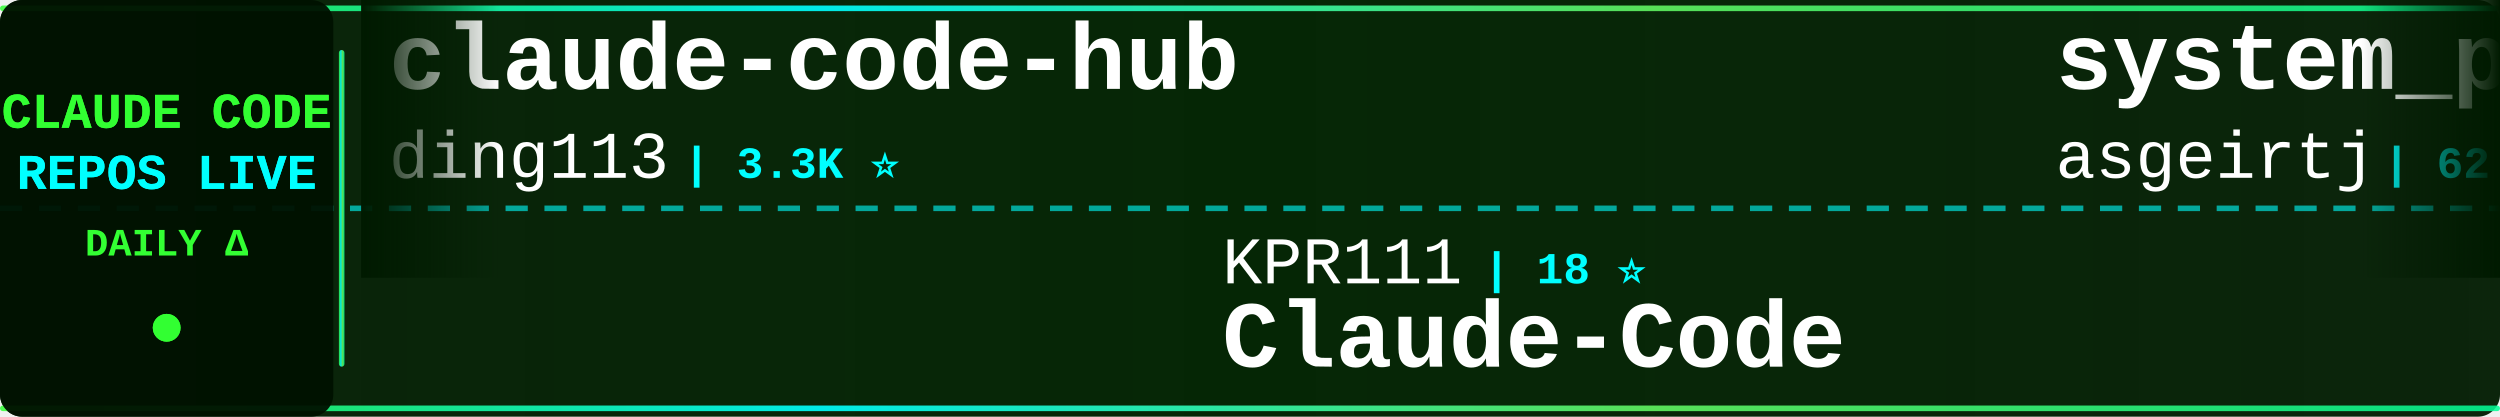
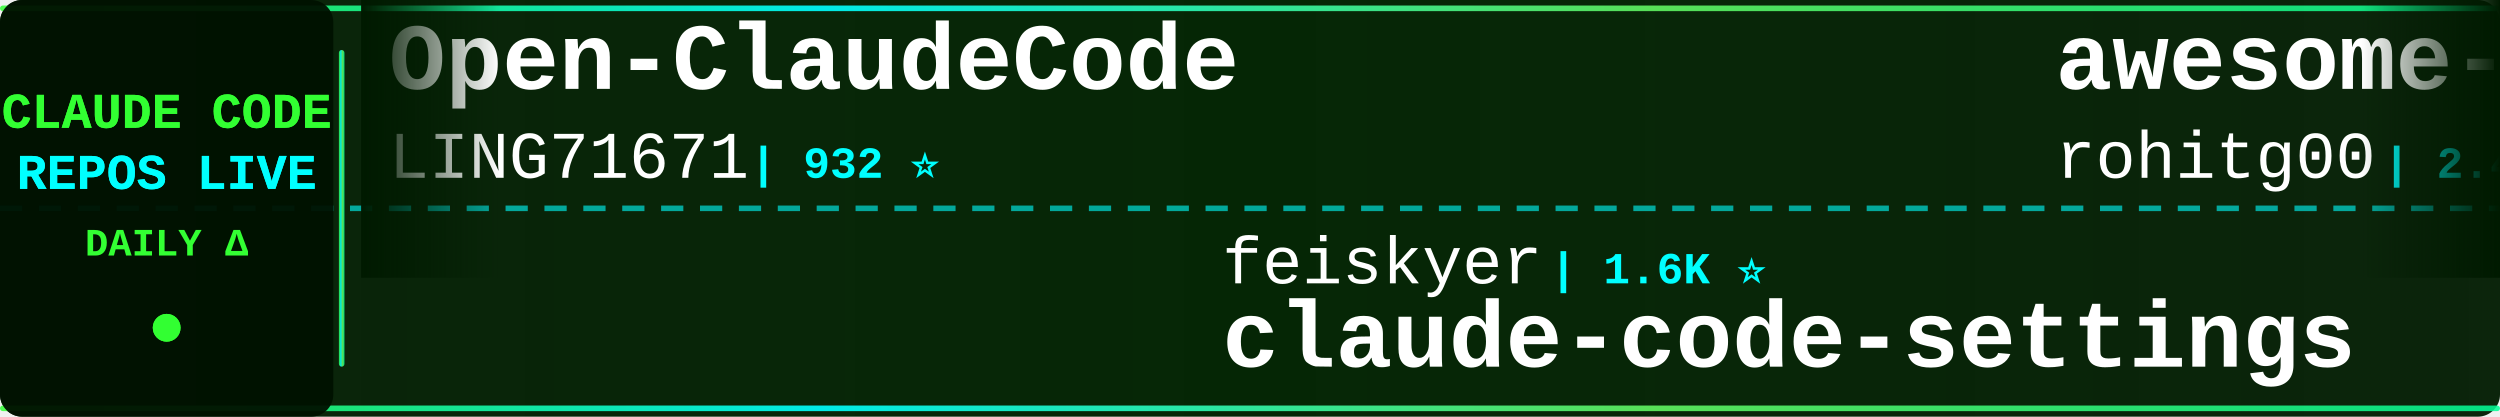
<svg xmlns="http://www.w3.org/2000/svg" width="900" height="150">
  <defs>
    <linearGradient id="tickerBg" x1="0%" y1="0%" x2="100%" y2="0%">
      <stop offset="0%" style="stop-color:#001a00;stop-opacity:0.95" />
      <stop offset="50%" style="stop-color:#002200;stop-opacity:0.98" />
      <stop offset="100%" style="stop-color:#001a00;stop-opacity:0.95" />
    </linearGradient>
    <linearGradient id="borderGrad" x1="0%" y1="0%" x2="100%" y2="0%">
      <stop offset="0%" style="stop-color:#33ff33;stop-opacity:0.85">
        <animate attributeName="stop-opacity" values="0.85;1;0.85" dur="2s" repeatCount="indefinite" />
      </stop>
      <stop offset="33%" style="stop-color:#00ffff;stop-opacity:0.9">
        <animate attributeName="stop-opacity" values="0.9;1;0.9" dur="2.2s" repeatCount="indefinite" />
      </stop>
      <stop offset="66%" style="stop-color:#66ff66;stop-opacity:0.85">
        <animate attributeName="stop-opacity" values="0.85;1;0.85" dur="1.8s" repeatCount="indefinite" />
      </stop>
      <stop offset="100%" style="stop-color:#00ff99;stop-opacity:0.85">
        <animate attributeName="stop-opacity" values="0.85;1;0.85" dur="2s" repeatCount="indefinite" />
      </stop>
    </linearGradient>
    <filter id="textGlow">
      <feGaussianBlur stdDeviation="0.1" result="coloredBlur" />
      <feMerge>
        <feMergeNode in="coloredBlur" />
        <feMergeNode in="SourceGraphic" />
      </feMerge>
    </filter>
    <filter id="metricGlow">
      <feGaussianBlur stdDeviation="0.2" result="coloredBlur" />
      <feMerge>
        <feMergeNode in="coloredBlur" />
        <feMergeNode in="SourceGraphic" />
      </feMerge>
    </filter>
    <linearGradient id="leftFade" x1="0%" y1="0%" x2="100%" y2="0%">
      <stop offset="0%" style="stop-color:#001a00;stop-opacity:1" />
      <stop offset="100%" style="stop-color:#001a00;stop-opacity:0" />
    </linearGradient>
    <linearGradient id="rightFade" x1="0%" y1="0%" x2="100%" y2="0%">
      <stop offset="0%" style="stop-color:#001a00;stop-opacity:0" />
      <stop offset="100%" style="stop-color:#001a00;stop-opacity:1" />
    </linearGradient>
  </defs>
  <rect width="900" height="150" fill="url(#tickerBg)" rx="8" />
  <rect x="0" y="2" width="900" height="2" fill="url(#borderGrad)" rx="1" />
  <rect x="0" y="146" width="900" height="2" fill="url(#borderGrad)" rx="1" />
  <line x1="0" y1="75" x2="900" y2="75" stroke="#00ffff" stroke-width="2" stroke-dasharray="8 6" opacity="0.6" />
  <rect x="0" y="0" width="120" height="150" fill="#001100" opacity="0.95" rx="8" />
  <text x="60" y="46" font-family="'Courier New', monospace" font-size="18" font-weight="bold" fill="#33ff33" text-anchor="middle" filter="url(#textGlow)">
    CLAUDE CODE
  </text>
  <text x="60" y="68" font-family="'Courier New', monospace" font-size="18" font-weight="bold" fill="#00ffff" text-anchor="middle" filter="url(#textGlow)">
    REPOS LIVE
  </text>
  <text x="60" y="92" font-family="'Courier New', monospace" font-size="14" font-weight="bold" fill="#33ff33" text-anchor="middle">
    DAILY Δ
  </text>
  <circle cx="60" cy="118" r="5" fill="#33ff33" filter="url(#metricGlow)">
    <animate attributeName="r" values="4;6;4" dur="1.5s" repeatCount="indefinite" />
    <animate attributeName="opacity" values="0.6;1;0.6" dur="1.5s" repeatCount="indefinite" />
  </circle>
  <rect x="122" y="18" width="2" height="114" fill="url(#borderGrad)" rx="1" />
  <clipPath id="tickerClip">
    <rect x="130" y="0" width="770" height="150" />
  </clipPath>
  <g clip-path="url(#tickerClip)">
    <g id="tickerItems">
      <animateTransform attributeName="transform" attributeType="XML" type="translate" from="0 0" to="-3000 0" dur="54s" repeatCount="indefinite" />
      <g transform="translate(0, 0)">
-         <text x="140" y="32" font-family="'Courier New', monospace" font-size="34" font-weight="bold" fill="#ffffff">claude-code-hub</text>
-         <text x="140" y="64" font-family="'Courier New', monospace" font-size="24" font-weight="normal" fill="#ffffff" opacity="1.0">ding113</text>
-         <text x="246" y="64" font-family="'Courier New', monospace" font-size="16" font-weight="bold" fill="#00ffff"> | 3.3K ⭐</text>
+         <text x="140" y="32" font-family="'Courier New', monospace" font-size="34" font-weight="bold" fill="#ffffff">Open-ClaudeCode</text>
+         <text x="140" y="64" font-family="'Courier New', monospace" font-size="24" font-weight="normal" fill="#ffffff" opacity="1.0">LING71671</text>
+         <text x="270" y="64" font-family="'Courier New', monospace" font-size="16" font-weight="bold" fill="#00ffff"> | 932 ⭐</text>
      </g>
      <g transform="translate(300, 0)">
-         <text x="140" y="102" font-family="'Courier New', monospace" font-size="24" font-weight="normal" fill="#ffffff" opacity="1.0">KPR111</text>
-         <text x="234" y="102" font-family="'Courier New', monospace" font-size="16" font-weight="bold" fill="#00ffff"> | 18 ⭐</text>
-         <text x="140" y="132" font-family="'Courier New', monospace" font-size="34" font-weight="bold" fill="#ffffff">Claude-Code</text>
+         <text x="140" y="102" font-family="'Courier New', monospace" font-size="24" font-weight="normal" fill="#ffffff" opacity="1.0">feiskyer</text>
+         <text x="258" y="102" font-family="'Courier New', monospace" font-size="16" font-weight="bold" fill="#00ffff"> | 1.6K ⭐</text>
+         <text x="140" y="132" font-family="'Courier New', monospace" font-size="34" font-weight="bold" fill="#ffffff">claude-code-settings</text>
      </g>
      <g transform="translate(600, 0)">
-         <text x="140" y="32" font-family="'Courier New', monospace" font-size="34" font-weight="bold" fill="#ffffff">system_prompts_leaks</text>
-         <text x="140" y="64" font-family="'Courier New', monospace" font-size="24" font-weight="normal" fill="#ffffff" opacity="1.0">asgeirtj</text>
-         <text x="258" y="64" font-family="'Courier New', monospace" font-size="16" font-weight="bold" fill="#00ffff"> | 62.3K ⭐ +14</text>
+         <text x="140" y="32" font-family="'Courier New', monospace" font-size="34" font-weight="bold" fill="#ffffff">awesome-claude-code-tool...</text>
+         <text x="140" y="64" font-family="'Courier New', monospace" font-size="24" font-weight="normal" fill="#ffffff" opacity="1.0">rohitg00</text>
+         <text x="258" y="64" font-family="'Courier New', monospace" font-size="16" font-weight="bold" fill="#00ffff"> | 2.4K ⭐ +1</text>
      </g>
      <g transform="translate(900, 0)">
-         <text x="140" y="102" font-family="'Courier New', monospace" font-size="24" font-weight="normal" fill="#ffffff" opacity="1.0">AprilNEA</text>
-         <text x="258" y="102" font-family="'Courier New', monospace" font-size="16" font-weight="bold" fill="#00ffff"> | 394 ⭐</text>
-         <text x="140" y="132" font-family="'Courier New', monospace" font-size="34" font-weight="bold" fill="#ffffff">claude-code-source</text>
+         <text x="140" y="102" font-family="'Courier New', monospace" font-size="24" font-weight="normal" fill="#ffffff" opacity="1.0">alejandrobalderas</text>
+         <text x="366" y="102" font-family="'Courier New', monospace" font-size="16" font-weight="bold" fill="#00ffff"> | 2.7K ⭐</text>
+         <text x="140" y="132" font-family="'Courier New', monospace" font-size="34" font-weight="bold" fill="#ffffff">claude-code-from-source</text>
      </g>
      <g transform="translate(1200, 0)">
-         <text x="140" y="32" font-family="'Courier New', monospace" font-size="34" font-weight="bold" fill="#ffffff">claude-code-sourcemap</text>
-         <text x="140" y="64" font-family="'Courier New', monospace" font-size="24" font-weight="normal" fill="#ffffff" opacity="1.0">ChinaSiro</text>
-         <text x="270" y="64" font-family="'Courier New', monospace" font-size="16" font-weight="bold" fill="#00ffff"> | 9.6K ⭐ +1</text>
+         <text x="140" y="32" font-family="'Courier New', monospace" font-size="34" font-weight="bold" fill="#ffffff">awesome-claude-code-suba...</text>
+         <text x="140" y="64" font-family="'Courier New', monospace" font-size="24" font-weight="normal" fill="#ffffff" opacity="1.0">VoltAgent</text>
+         <text x="270" y="64" font-family="'Courier New', monospace" font-size="16" font-weight="bold" fill="#00ffff"> | 24.0K ⭐ +5</text>
      </g>
      <g transform="translate(1500, 0)">
-         <text x="140" y="102" font-family="'Courier New', monospace" font-size="24" font-weight="normal" fill="#ffffff" opacity="1.0">guanshan</text>
-         <text x="258" y="102" font-family="'Courier New', monospace" font-size="16" font-weight="bold" fill="#00ffff"> | 61 ⭐</text>
-         <text x="140" y="132" font-family="'Courier New', monospace" font-size="34" font-weight="bold" fill="#ffffff">ClaudeCode</text>
+         <text x="140" y="102" font-family="'Courier New', monospace" font-size="24" font-weight="normal" fill="#ffffff" opacity="1.0">pedrohcgs</text>
+         <text x="270" y="102" font-family="'Courier New', monospace" font-size="16" font-weight="bold" fill="#00ffff"> | 1.4K ⭐ +1</text>
+         <text x="140" y="132" font-family="'Courier New', monospace" font-size="34" font-weight="bold" fill="#ffffff">claude-code-my-workflow</text>
      </g>
      <g transform="translate(1800, 0)">
-         <text x="140" y="32" font-family="'Courier New', monospace" font-size="34" font-weight="bold" fill="#ffffff">claude-code-cli</text>
-         <text x="140" y="64" font-family="'Courier New', monospace" font-size="24" font-weight="normal" fill="#ffffff" opacity="1.0">huangserva</text>
-         <text x="282" y="64" font-family="'Courier New', monospace" font-size="16" font-weight="bold" fill="#00ffff"> | 622 ⭐</text>
+         <text x="140" y="32" font-family="'Courier New', monospace" font-size="34" font-weight="bold" fill="#ffffff">claude-code-source</text>
+         <text x="140" y="64" font-family="'Courier New', monospace" font-size="24" font-weight="normal" fill="#ffffff" opacity="1.0">hangsman</text>
+         <text x="258" y="64" font-family="'Courier New', monospace" font-size="16" font-weight="bold" fill="#00ffff"> | 790 ⭐</text>
      </g>
      <g transform="translate(2100, 0)">
-         <text x="140" y="102" font-family="'Courier New', monospace" font-size="24" font-weight="normal" fill="#ffffff" opacity="1.0">1rgs</text>
-         <text x="210" y="102" font-family="'Courier New', monospace" font-size="16" font-weight="bold" fill="#00ffff"> | 3.7K ⭐</text>
-         <text x="140" y="132" font-family="'Courier New', monospace" font-size="34" font-weight="bold" fill="#ffffff">claude-code-proxy</text>
+         <text x="140" y="102" font-family="'Courier New', monospace" font-size="24" font-weight="normal" fill="#ffffff" opacity="1.0">davila7</text>
+         <text x="246" y="102" font-family="'Courier New', monospace" font-size="16" font-weight="bold" fill="#00ffff"> | 30.1K ⭐ +5</text>
+         <text x="140" y="132" font-family="'Courier New', monospace" font-size="34" font-weight="bold" fill="#ffffff">claude-code-templates</text>
      </g>
      <g transform="translate(2400, 0)">
-         <text x="140" y="32" font-family="'Courier New', monospace" font-size="34" font-weight="bold" fill="#ffffff">claude-code-best-practic...</text>
-         <text x="140" y="64" font-family="'Courier New', monospace" font-size="24" font-weight="normal" fill="#ffffff" opacity="1.0">shanraisshan</text>
-         <text x="306" y="64" font-family="'Courier New', monospace" font-size="16" font-weight="bold" fill="#00ffff"> | 64.0K ⭐ +16</text>
+         <text x="140" y="32" font-family="'Courier New', monospace" font-size="34" font-weight="bold" fill="#ffffff">claude-code-source</text>
+         <text x="140" y="64" font-family="'Courier New', monospace" font-size="24" font-weight="normal" fill="#ffffff" opacity="1.0">JrCx7scC</text>
+         <text x="258" y="64" font-family="'Courier New', monospace" font-size="16" font-weight="bold" fill="#00ffff"> | 372 ⭐</text>
      </g>
      <g transform="translate(2700, 0)">
-         <text x="140" y="102" font-family="'Courier New', monospace" font-size="24" font-weight="normal" fill="#ffffff" opacity="1.0">kodu-ai</text>
-         <text x="246" y="102" font-family="'Courier New', monospace" font-size="16" font-weight="bold" fill="#00ffff"> | 5.2K ⭐</text>
-         <text x="140" y="132" font-family="'Courier New', monospace" font-size="34" font-weight="bold" fill="#ffffff">claude-coder</text>
+         <text x="140" y="102" font-family="'Courier New', monospace" font-size="24" font-weight="normal" fill="#ffffff" opacity="1.0">diet103</text>
+         <text x="246" y="102" font-family="'Courier New', monospace" font-size="16" font-weight="bold" fill="#00ffff"> | 10.0K ⭐</text>
+         <text x="140" y="132" font-family="'Courier New', monospace" font-size="34" font-weight="bold" fill="#ffffff">claude-code-infrastructu...</text>
      </g>
      <g transform="translate(3000, 0)">
-         <text x="140" y="32" font-family="'Courier New', monospace" font-size="34" font-weight="bold" fill="#ffffff">claude-code-hub</text>
-         <text x="140" y="64" font-family="'Courier New', monospace" font-size="24" font-weight="normal" fill="#ffffff" opacity="1.0">ding113</text>
-         <text x="246" y="64" font-family="'Courier New', monospace" font-size="16" font-weight="bold" fill="#00ffff"> | 3.3K ⭐</text>
+         <text x="140" y="32" font-family="'Courier New', monospace" font-size="34" font-weight="bold" fill="#ffffff">Open-ClaudeCode</text>
+         <text x="140" y="64" font-family="'Courier New', monospace" font-size="24" font-weight="normal" fill="#ffffff" opacity="1.0">LING71671</text>
+         <text x="270" y="64" font-family="'Courier New', monospace" font-size="16" font-weight="bold" fill="#00ffff"> | 932 ⭐</text>
      </g>
      <g transform="translate(3300, 0)">
-         <text x="140" y="102" font-family="'Courier New', monospace" font-size="24" font-weight="normal" fill="#ffffff" opacity="1.0">KPR111</text>
-         <text x="234" y="102" font-family="'Courier New', monospace" font-size="16" font-weight="bold" fill="#00ffff"> | 18 ⭐</text>
-         <text x="140" y="132" font-family="'Courier New', monospace" font-size="34" font-weight="bold" fill="#ffffff">Claude-Code</text>
+         <text x="140" y="102" font-family="'Courier New', monospace" font-size="24" font-weight="normal" fill="#ffffff" opacity="1.0">feiskyer</text>
+         <text x="258" y="102" font-family="'Courier New', monospace" font-size="16" font-weight="bold" fill="#00ffff"> | 1.6K ⭐</text>
+         <text x="140" y="132" font-family="'Courier New', monospace" font-size="34" font-weight="bold" fill="#ffffff">claude-code-settings</text>
      </g>
      <g transform="translate(3600, 0)">
-         <text x="140" y="32" font-family="'Courier New', monospace" font-size="34" font-weight="bold" fill="#ffffff">system_prompts_leaks</text>
-         <text x="140" y="64" font-family="'Courier New', monospace" font-size="24" font-weight="normal" fill="#ffffff" opacity="1.0">asgeirtj</text>
-         <text x="258" y="64" font-family="'Courier New', monospace" font-size="16" font-weight="bold" fill="#00ffff"> | 62.3K ⭐ +14</text>
+         <text x="140" y="32" font-family="'Courier New', monospace" font-size="34" font-weight="bold" fill="#ffffff">awesome-claude-code-tool...</text>
+         <text x="140" y="64" font-family="'Courier New', monospace" font-size="24" font-weight="normal" fill="#ffffff" opacity="1.0">rohitg00</text>
+         <text x="258" y="64" font-family="'Courier New', monospace" font-size="16" font-weight="bold" fill="#00ffff"> | 2.4K ⭐ +1</text>
      </g>
      <g transform="translate(3900, 0)">
-         <text x="140" y="102" font-family="'Courier New', monospace" font-size="24" font-weight="normal" fill="#ffffff" opacity="1.0">AprilNEA</text>
-         <text x="258" y="102" font-family="'Courier New', monospace" font-size="16" font-weight="bold" fill="#00ffff"> | 394 ⭐</text>
-         <text x="140" y="132" font-family="'Courier New', monospace" font-size="34" font-weight="bold" fill="#ffffff">claude-code-source</text>
+         <text x="140" y="102" font-family="'Courier New', monospace" font-size="24" font-weight="normal" fill="#ffffff" opacity="1.0">alejandrobalderas</text>
+         <text x="366" y="102" font-family="'Courier New', monospace" font-size="16" font-weight="bold" fill="#00ffff"> | 2.7K ⭐</text>
+         <text x="140" y="132" font-family="'Courier New', monospace" font-size="34" font-weight="bold" fill="#ffffff">claude-code-from-source</text>
      </g>
    </g>
  </g>
  <rect x="130" y="0" width="50" height="100" fill="url(#leftFade)" />
  <rect x="850" y="0" width="50" height="100" fill="url(#rightFade)" />
</svg>
